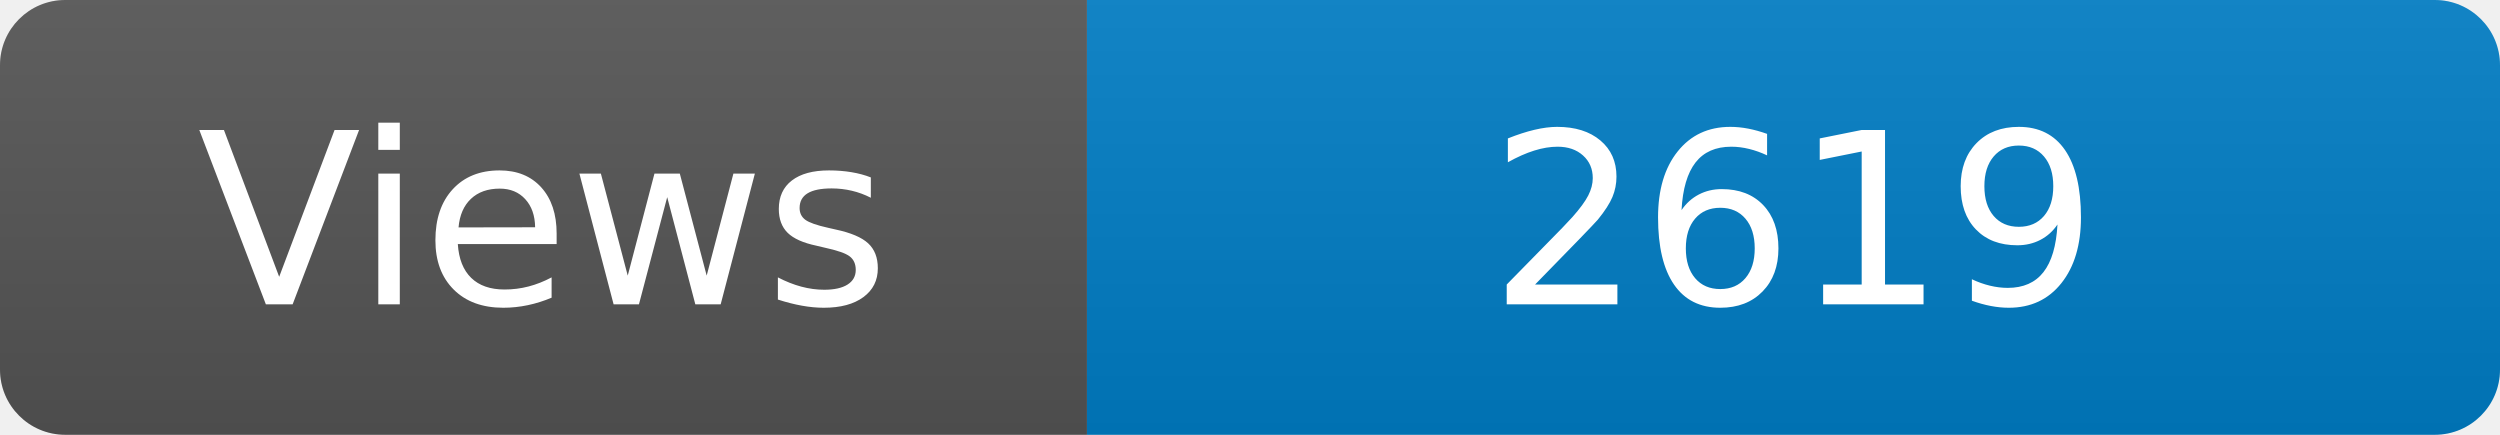
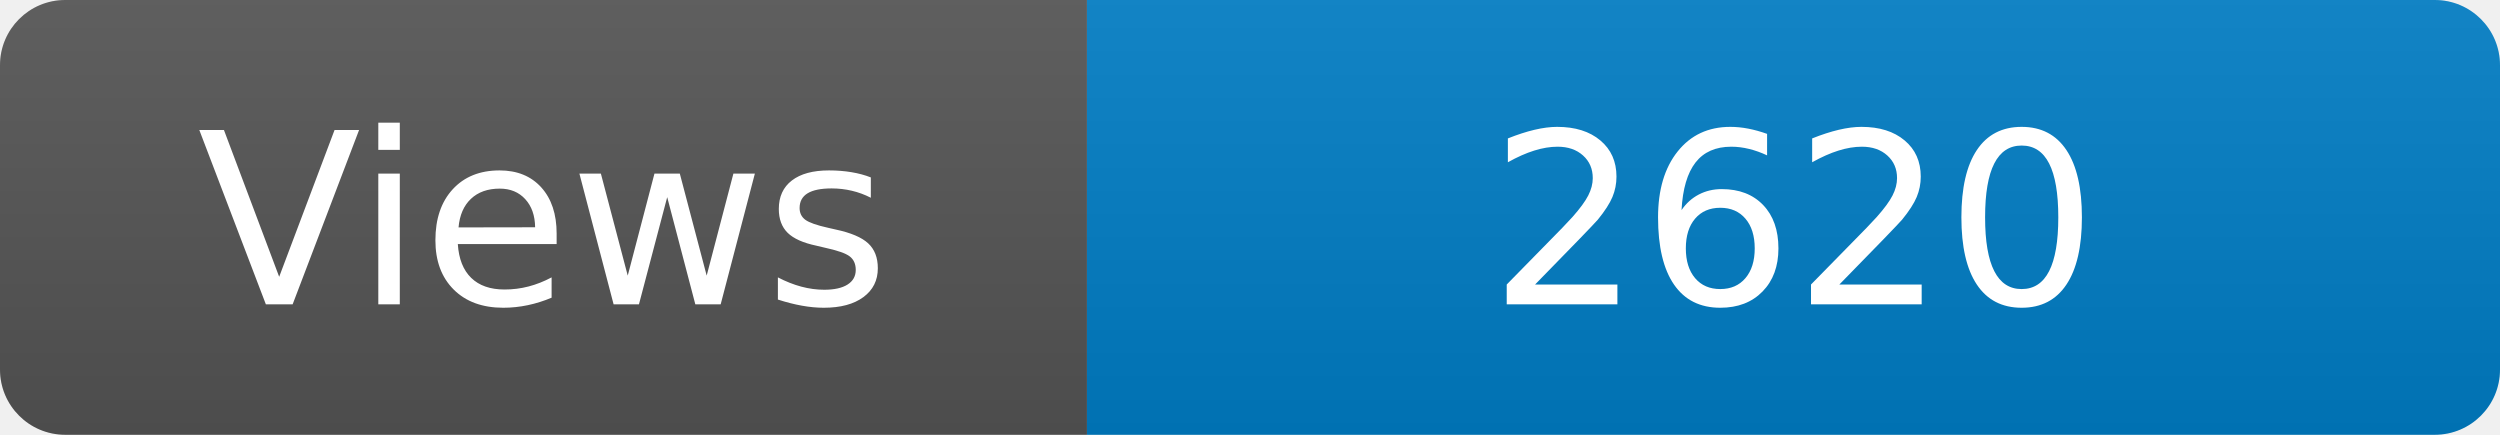
<svg xmlns="http://www.w3.org/2000/svg" width="115" height="20" role="img" aria-label="Maintained?: yes">
  <linearGradient id="s" x2="0" y2="100%">
    <stop offset="0" stop-color="#bbb" stop-opacity=".1" />
    <stop offset="1" stop-opacity=".1" />
  </linearGradient>
  <clipPath id="r">
    <rect width="115" height="20" rx="3" fill="#fff" />
  </clipPath>
  <g clip-path="url(#r)">
    <rect width="50" height="20" fill="#555" />
    <rect x="50" width="160" height="20" fill="#007ec6" />
    <rect width="115" height="20" fill="url(#s)" />
  </g>
  <g fill="#fff" text-anchor="middle" font-family="Verdana,Geneva,DejaVu Sans,sans-serif" font-size="110">
    <text x="250" y="140" transform="scale(.1)" fill="#fff">Views</text>
-     <text x="825" y="140" transform="scale(.1)" fill="#fff">2619</text>
+     <text x="825" y="140" transform="scale(.1)" fill="#fff">2620</text>
  </g>
</svg>
